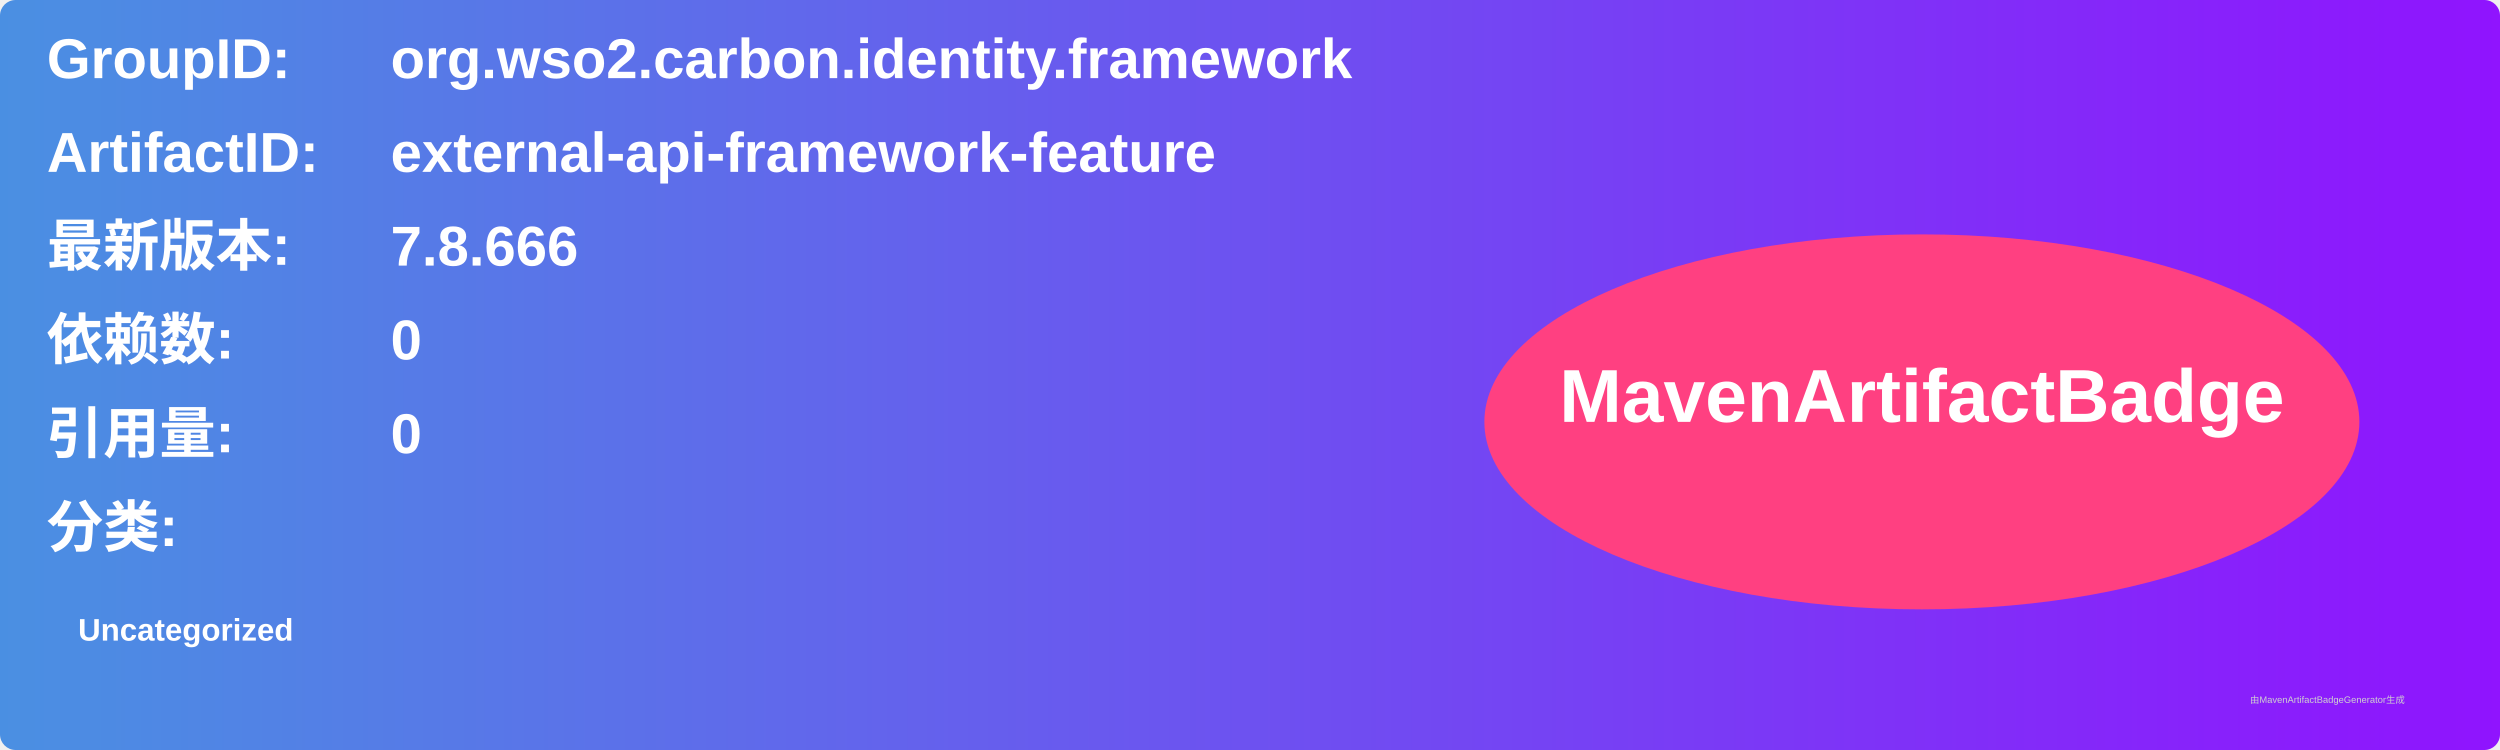
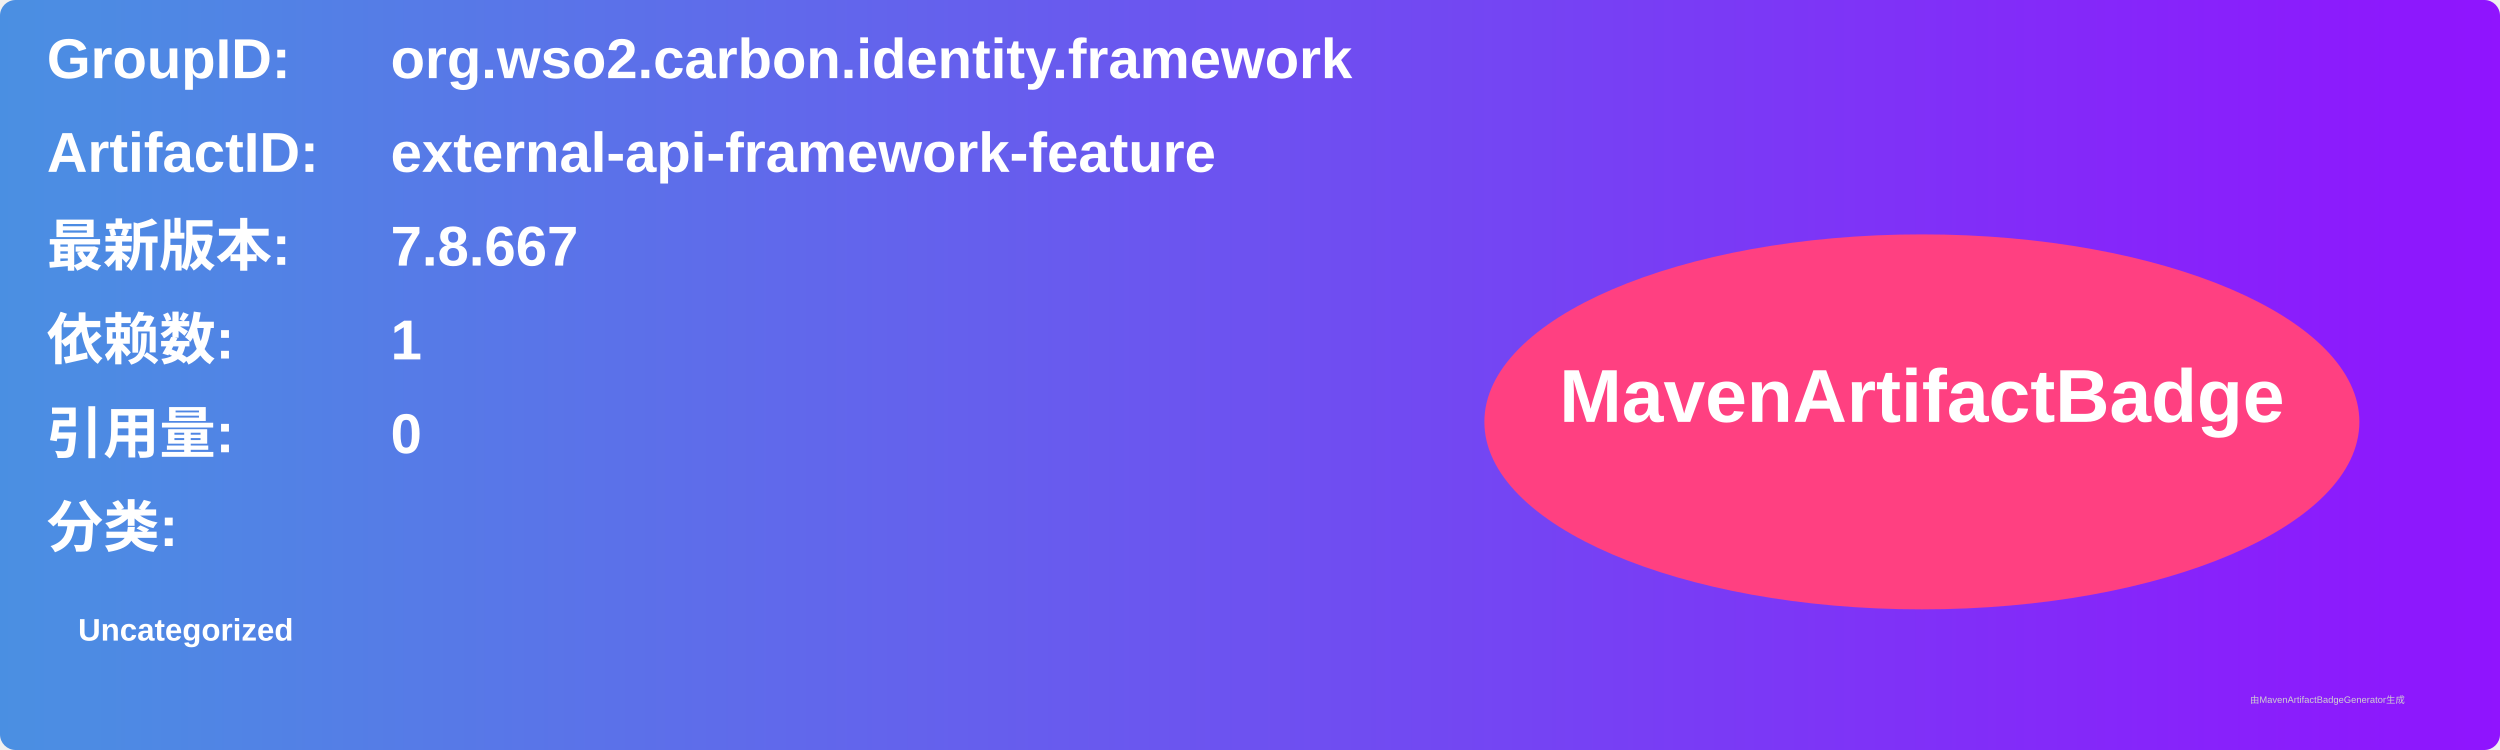
<svg xmlns="http://www.w3.org/2000/svg" width="800" height="240" viewBox="0 0 800 240">
  <linearGradient id="grad" x1="0%" y1="0%" x2="100%" y2="0%">
    <stop offset="0%" stop-color="#4a90e2" />
    <stop offset="100%" stop-color="#9013fe" />
  </linearGradient>
  <rect width="100%" height="100%" rx="5" ry="5" fill="url(#grad)" />
  <g transform="translate(15, 15)">
    <text x="0" y="10" font-family="Arial" font-size="18" fill="white" font-weight="bold" width="260">GroupID:</text>
    <text x="110" y="10" font-family="Arial" font-size="18" fill="white" font-weight="bold" width="460">org.wso2.carbon.identity.framework</text>
    <text x="0" y="40" font-family="Arial" font-size="18" fill="white" font-weight="bold" width="260">ArtifactID:</text>
    <text x="110" y="40" font-family="Arial" font-size="18" fill="white" font-weight="bold" width="460">external-api-framework-feature</text>
    <text x="0" y="70" font-family="Arial" font-size="18" fill="white" font-weight="bold">最新版本:</text>
    <text x="110" y="70" font-family="Arial" font-size="18" fill="white" font-weight="bold">
-       <tspan font-weight="bold">7.8.666</tspan>
+       <tspan font-weight="bold">7.8.667</tspan>
    </text>
    <text x="0" y="100" font-family="Arial" font-size="18" fill="white" font-weight="bold">依赖数: </text>
    <text x="110" y="100" font-family="Arial" font-size="18" fill="white">
-       <tspan font-weight="bold">0</tspan>
+       <tspan font-weight="bold">1</tspan>
    </text>
    <text x="0" y="130" font-family="Arial" font-size="18" fill="white" font-weight="bold">引用量: </text>
    <text x="110" y="130" font-family="Arial" font-size="18" fill="white">
      <tspan font-weight="bold">0</tspan>
    </text>
    <text x="0" y="160" font-family="Arial" font-size="18" fill="white" font-weight="bold">分类:</text>
    <text x="10" y="190" font-family="Arial" font-size="10" fill="white">
      <tspan font-weight="bold">Uncategorized</tspan>
    </text>
    <ellipse cx="600" cy="120" rx="140" ry="60" fill="#ff4081" />
    <text x="600" y="120" text-anchor="middle" font-family="Arial" font-size="24" fill="white" font-weight="bold">MavenArtifactBadge</text>
  </g>
  <text x="720" y="225" font-family="Arial" font-size="3" fill="#d0d0d0">由MavenArtifactBadgeGenerator生成</text>
</svg>
